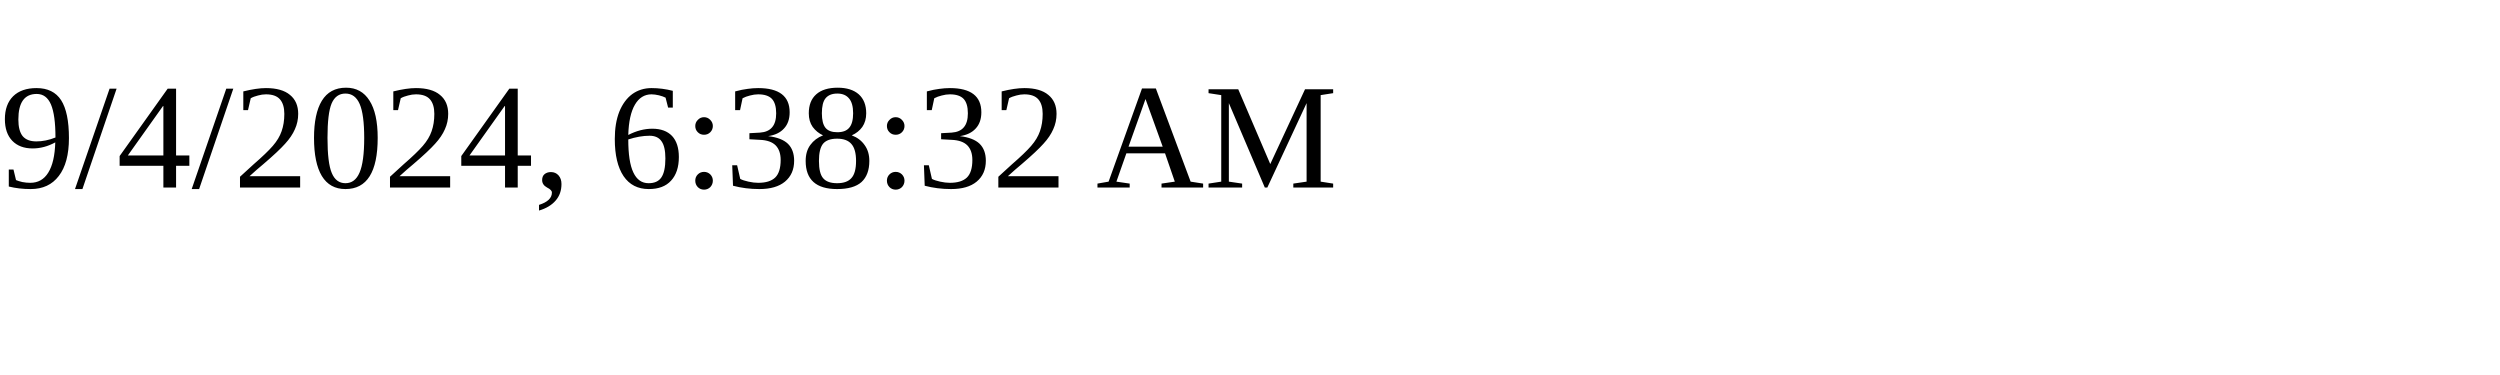
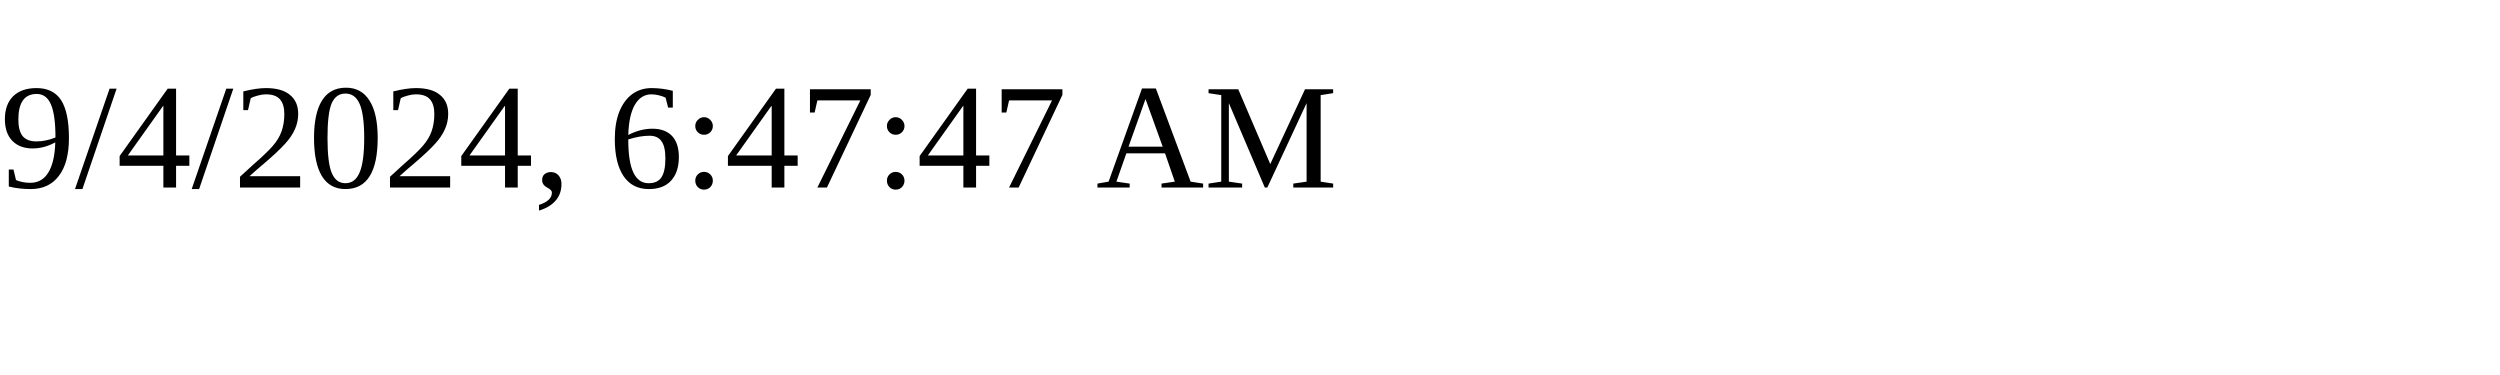
<svg xmlns="http://www.w3.org/2000/svg" height="30" width="200">
-   <text x="0" y="15">9/4/2024, 6:38:32 AM</text>
+   <text x="0" y="15">9/4/2024, 6:47:47 AM</text>
</svg>
